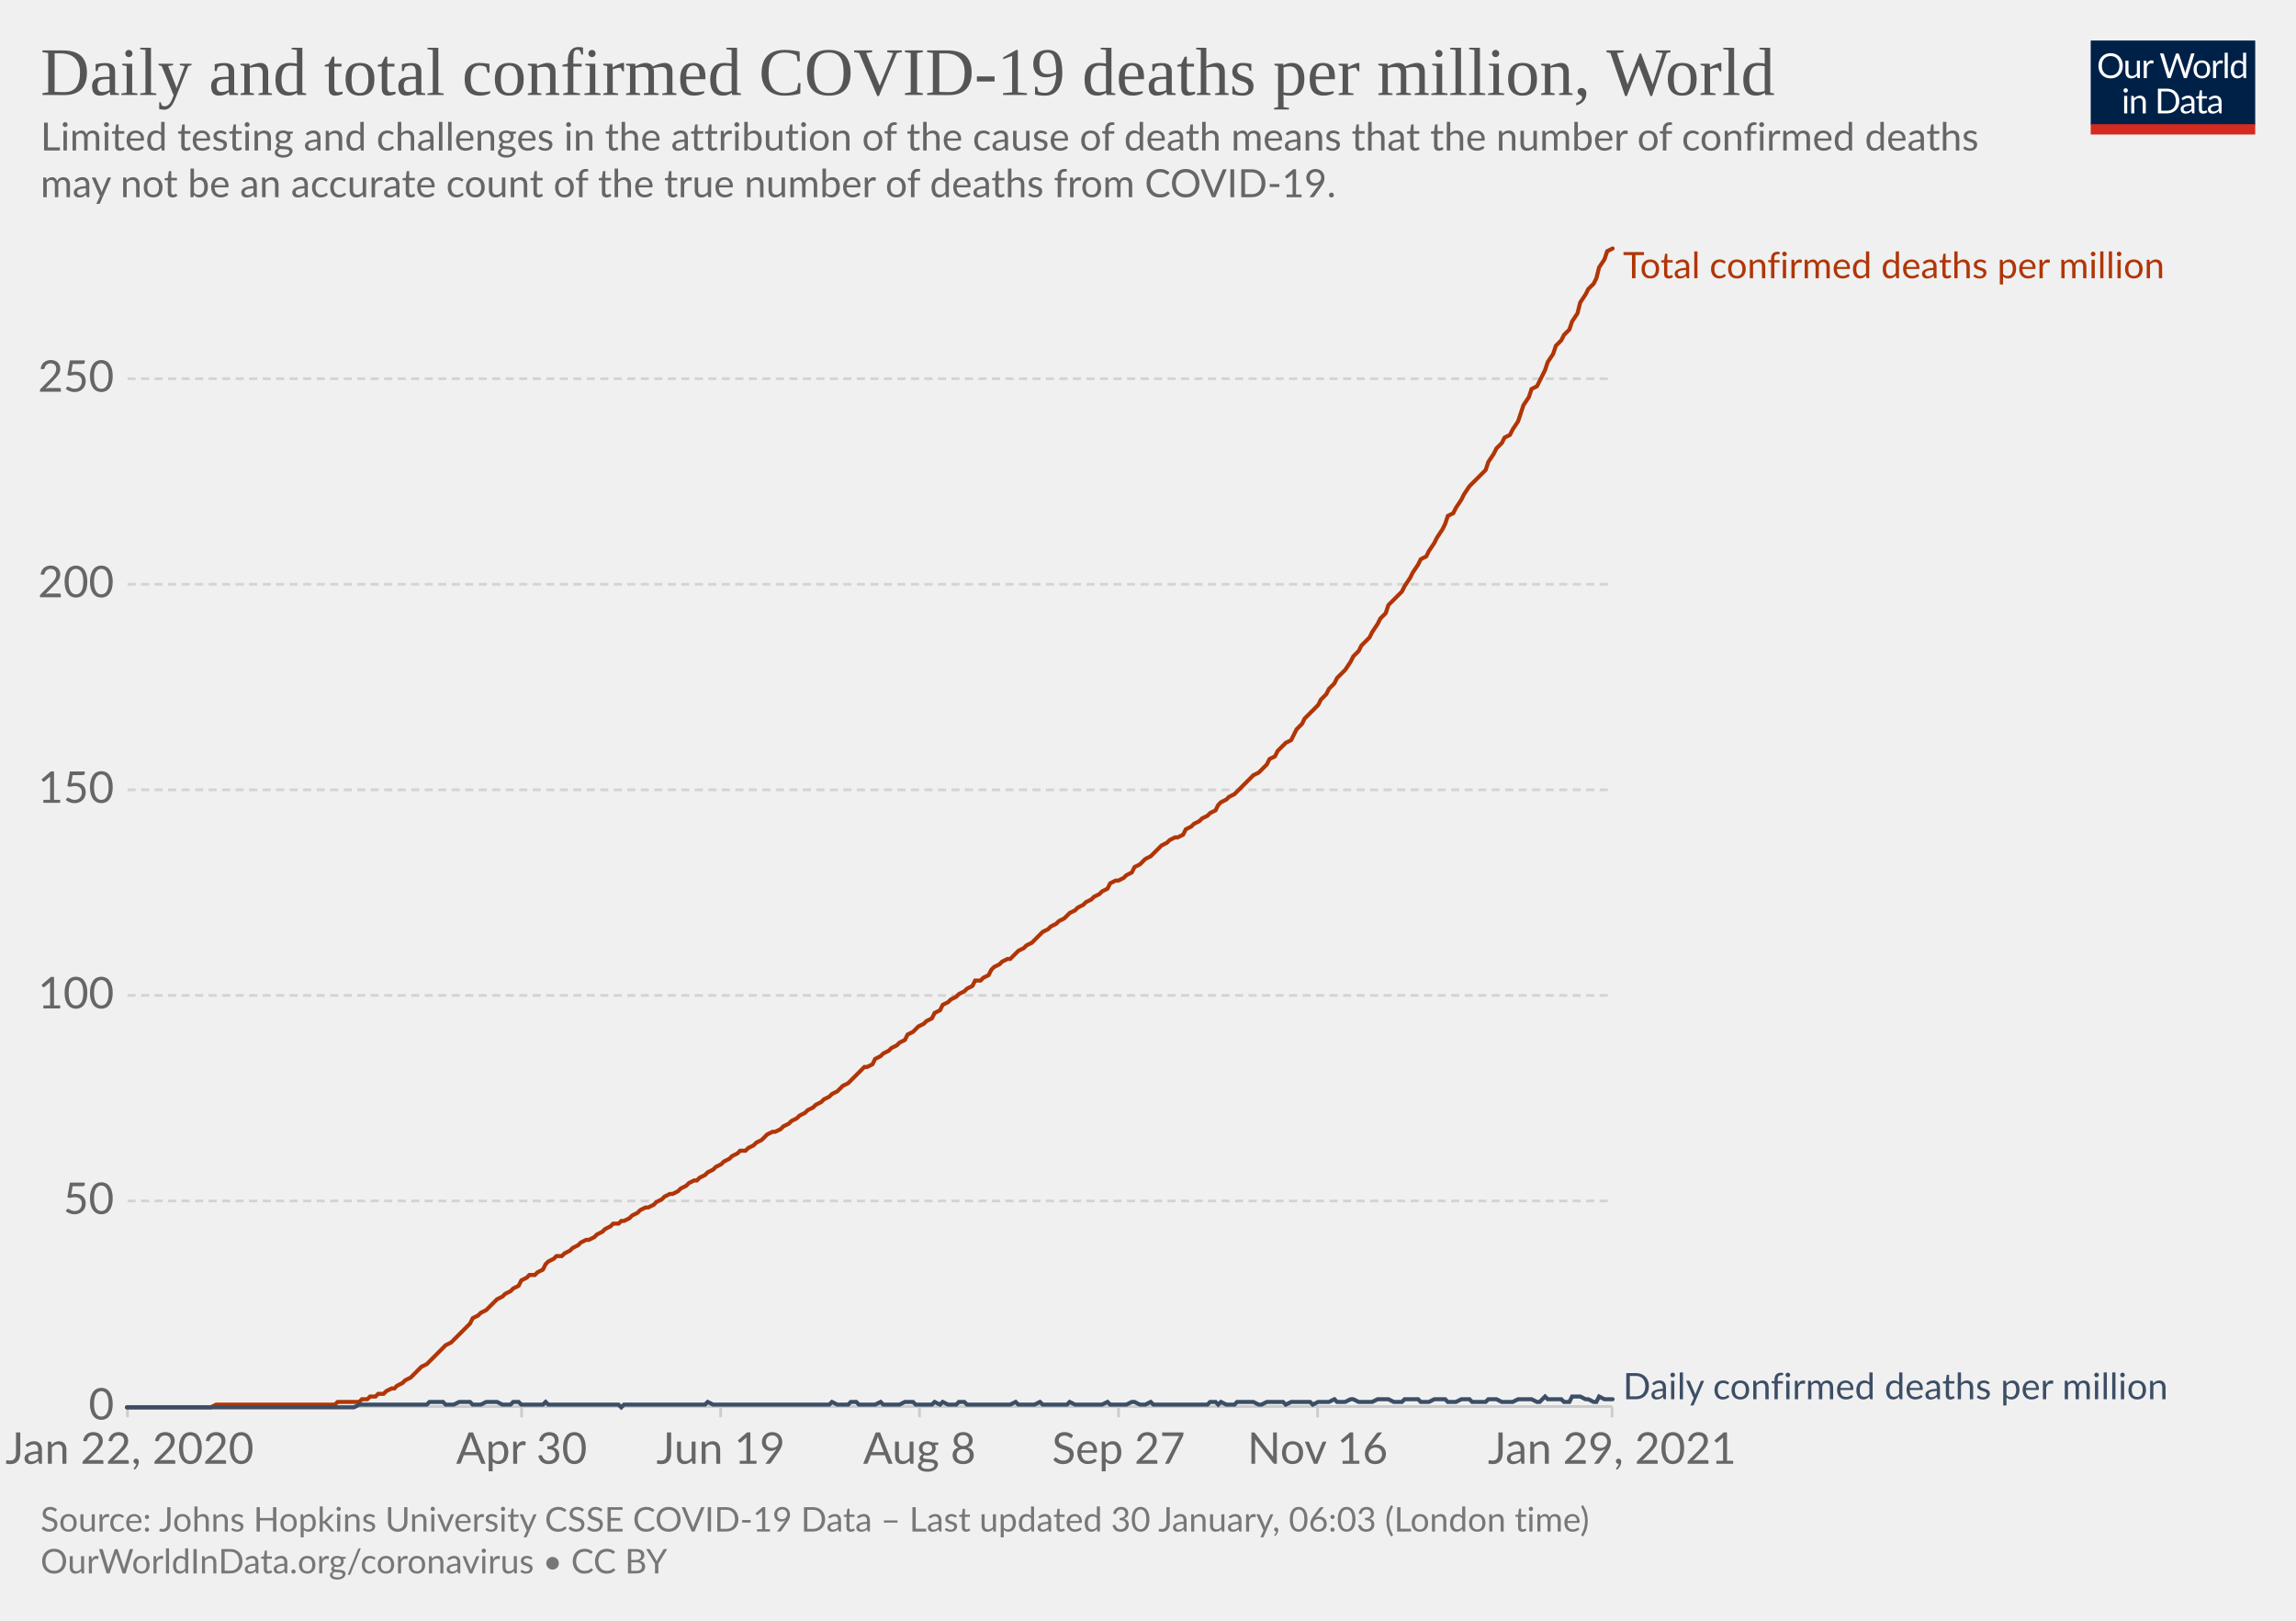
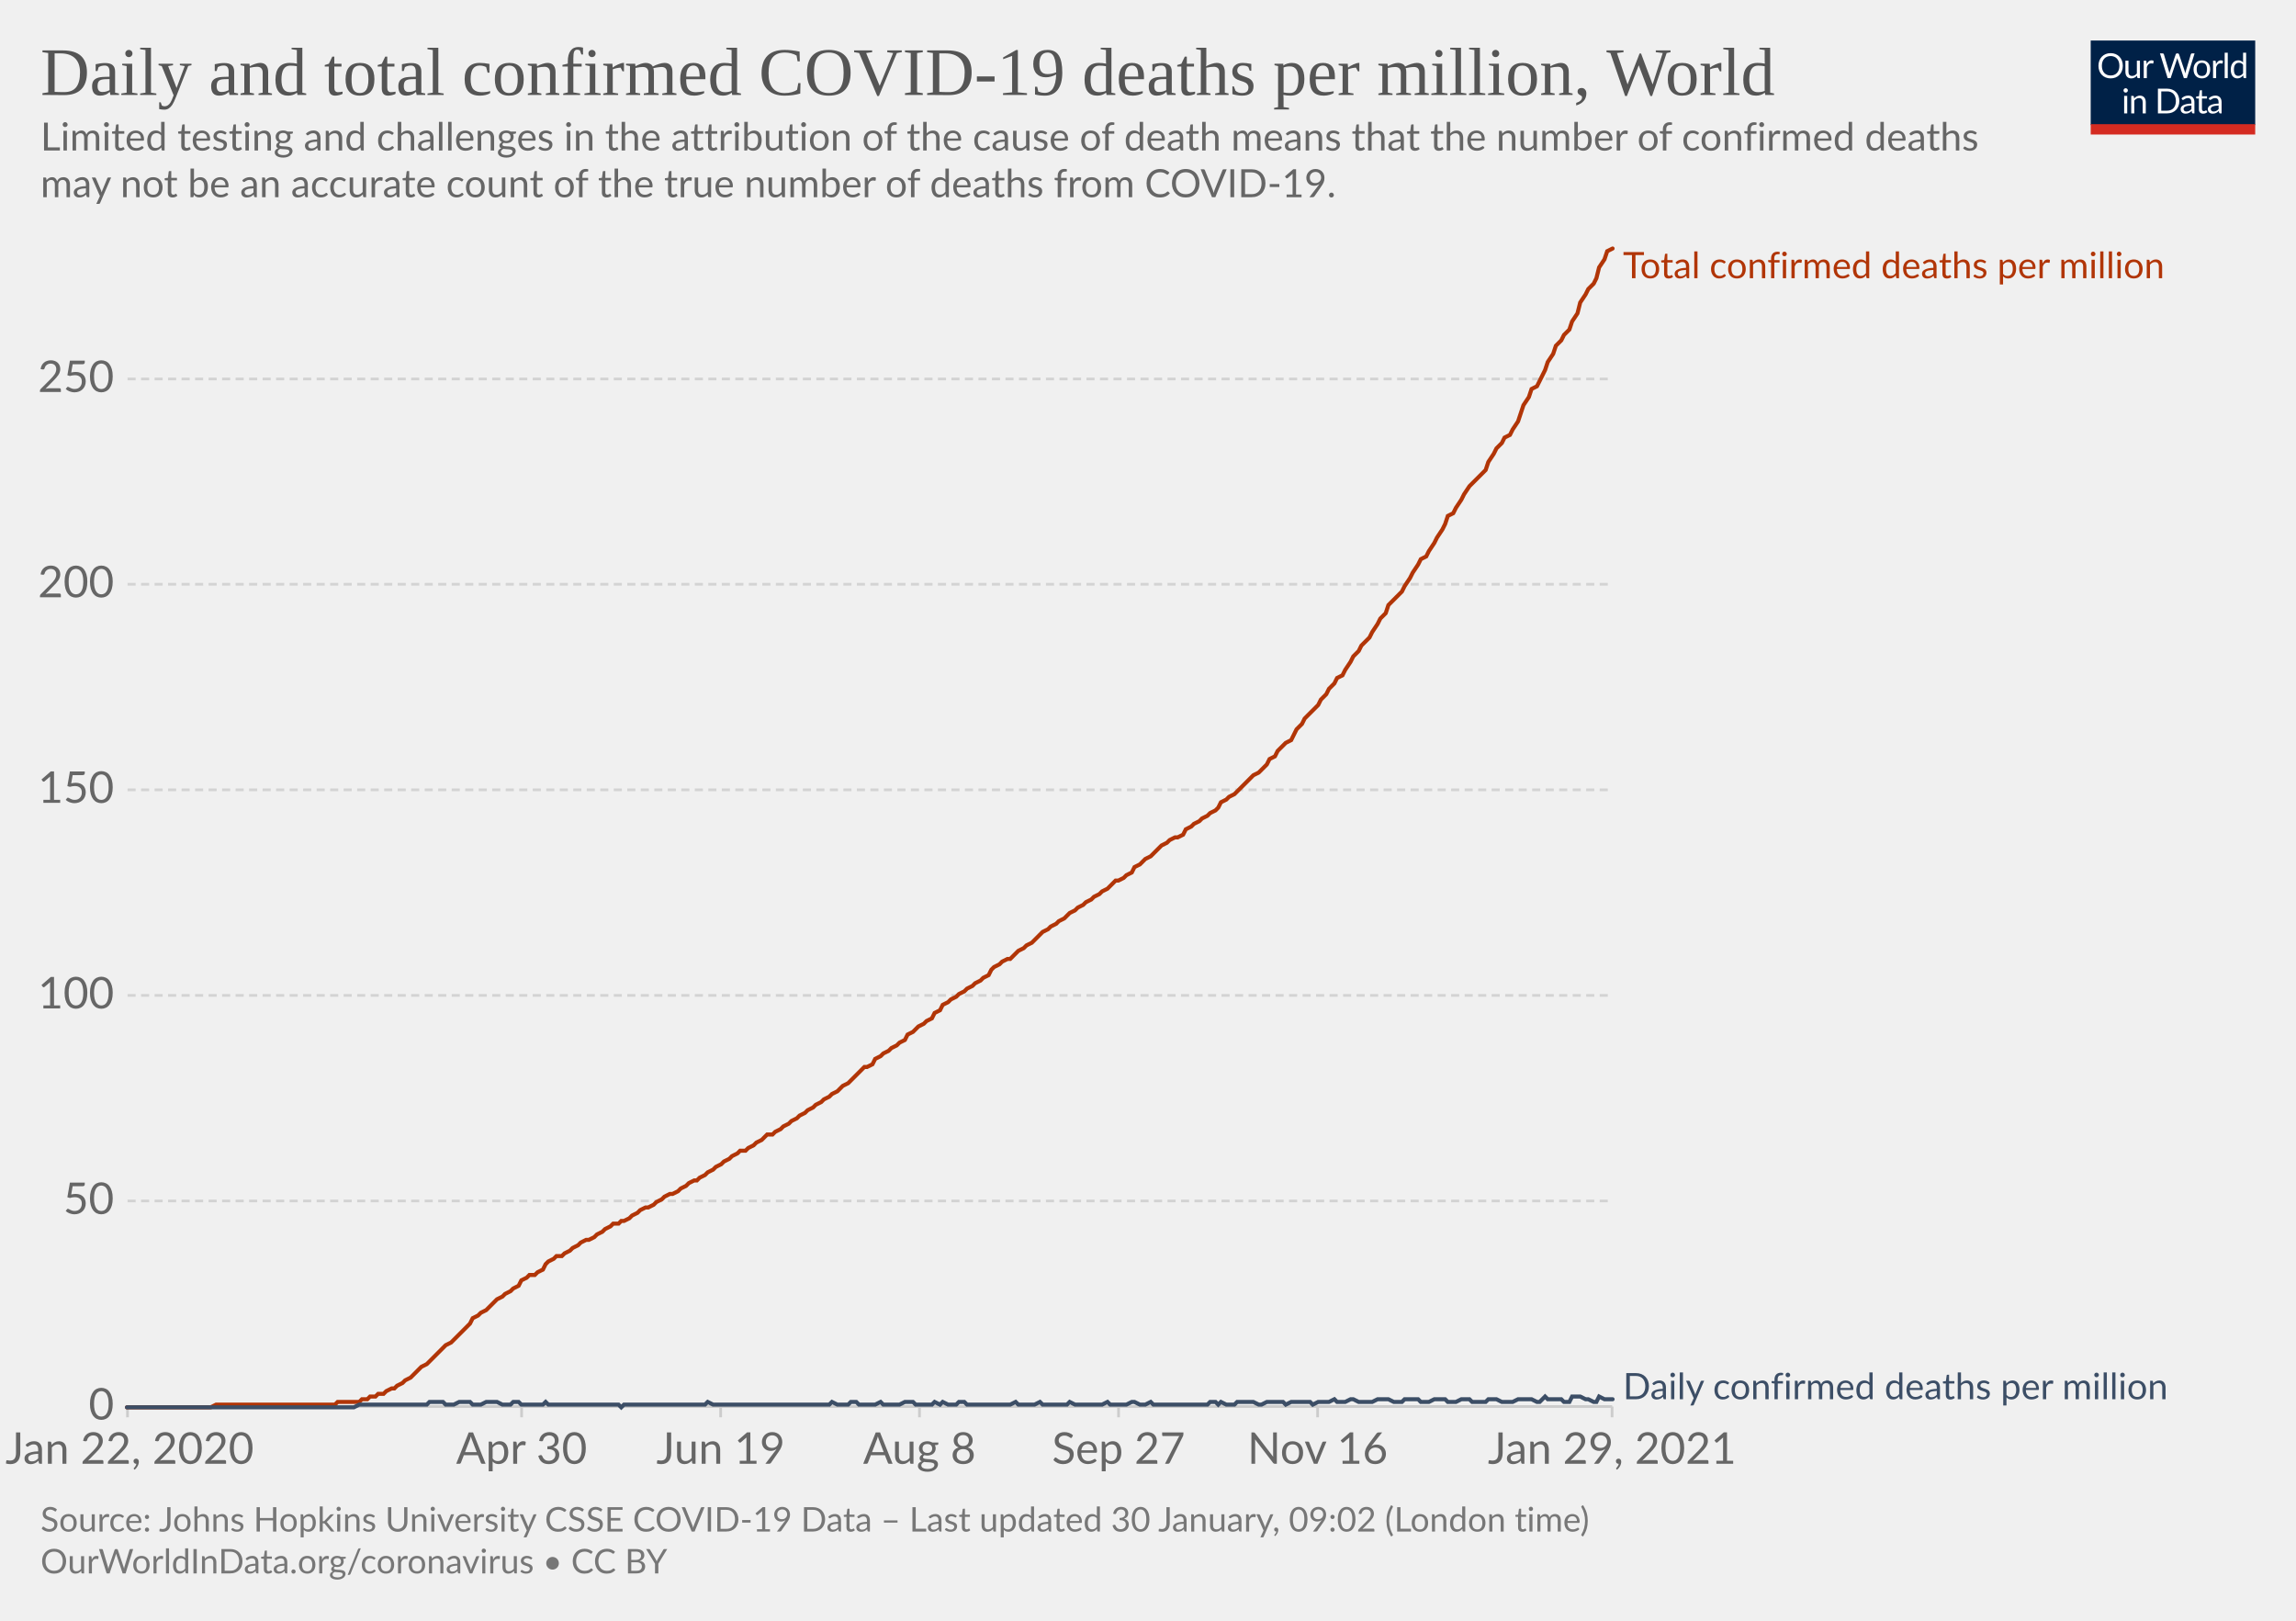
<svg xmlns="http://www.w3.org/2000/svg" version="1.1" style="background-color:#fff;-webkit-font-smoothing:antialiased" width="850" height="600" viewBox="0 0 850 600" font-family="Lato,'Helvetica Neue',Helvetica,Arial,sans-serif" font-size="18" text-rendering="optimizeLegibility">
  <g class="HeaderView">
    <g transform="matrix(.29 0 0 .29 774 15)">
      <svg width="210" height="120" viewBox="0 0 210 120" fill="none">
        <g clip-path="url(#clip0)">
          <path d="M0 0h210v107.89H0V0z" fill="#002147" />
          <path d="M40.98 32.25c0 2.36-.38 4.53-1.12 6.51a14.26 14.26 0 01-8.1 8.4c-1.9.78-4.02 1.17-6.34 1.17a16.6 16.6 0 01-6.33-1.17 14.31 14.31 0 01-8.08-8.4 18.29 18.29 0 01-1.12-6.51c0-2.36.38-4.53 1.12-6.5.75-1.97 1.8-3.67 3.17-5.1a14.32 14.32 0 014.9-3.34c1.92-.8 4.03-1.19 6.34-1.19 2.32 0 4.43.4 6.34 1.19 1.92.8 3.56 1.9 4.93 3.34a14.87 14.87 0 013.17 5.1 18.1 18.1 0 011.12 6.5zm-4.38 0c0-1.94-.26-3.68-.8-5.22a10.91 10.91 0 00-2.24-3.89 9.68 9.68 0 00-3.52-2.46 11.95 11.95 0 00-4.62-.86c-1.68 0-3.21.28-4.6.86a9.88 9.88 0 00-3.54 2.46 10.91 10.91 0 00-2.24 3.9c-.53 1.53-.8 3.27-.8 5.2 0 1.94.27 3.68.8 5.22a11.17 11.17 0 002.24 3.9 10.01 10.01 0 003.55 2.44c1.38.56 2.9.83 4.6.83s3.24-.27 4.61-.83a9.8 9.8 0 003.52-2.44 11.17 11.17 0 002.25-3.9c.53-1.54.8-3.28.8-5.21zm26.22-6.54V48H60.5c-.56 0-.9-.27-1.05-.81l-.31-2.4a12.45 12.45 0 01-3.26 2.6c-1.2.64-2.58.96-4.13.96-1.22 0-2.3-.2-3.24-.6a6.52 6.52 0 01-2.33-1.7 7.37 7.37 0 01-1.43-2.67c-.3-1.04-.46-2.2-.46-3.45V25.7h3.91v14.22c0 1.68.38 2.99 1.15 3.91.77.93 1.96 1.39 3.54 1.39 1.16 0 2.24-.27 3.23-.82a10.42 10.42 0 002.8-2.28V25.7h3.91zm8.61 4.47a9.94 9.94 0 012.6-3.56 5.64 5.64 0 013.76-1.3c.47 0 .92.05 1.34.15.44.1.83.27 1.17.49l-.3 2.92c-.09.37-.3.55-.66.55-.2 0-.5-.04-.9-.13a6.21 6.21 0 00-3.24.18 4.23 4.23 0 00-1.47.92c-.42.4-.81.9-1.17 1.5-.33.58-.64 1.26-.92 2.02V48H67.7V25.71h2.25c.42 0 .72.08.88.25.16.16.27.44.33.83l.26 3.39zm61.16-13.7L122.75 48h-3.82l-7.99-24.05a21.95 21.95 0 01-.42-1.58 38.36 38.36 0 01-.44 1.58L102.05 48h-3.83L88.4 16.47h3.54c.38 0 .7.1.95.29.26.2.43.43.5.73l6.52 21.9.28 1.28.29 1.46.3-1.46.38-1.27 7.41-21.91c.1-.25.26-.48.51-.69.27-.22.58-.33.95-.33h1.23c.38 0 .69.1.92.29a1.77 1.77 0 01.53.73l7.4 21.9a28.4 28.4 0 01.68 2.62 29.52 29.52 0 01.52-2.61l6.54-21.91a1.31 1.31 0 01.48-.7c.27-.21.58-.32.95-.32h3.32zm9.35 8.88c1.63 0 3.1.27 4.4.82a9.43 9.43 0 015.46 5.94c.5 1.4.74 2.98.74 4.73 0 1.76-.25 3.34-.74 4.75a9.43 9.43 0 01-5.46 5.92c-1.3.52-2.77.79-4.4.79-1.64 0-3.12-.27-4.44-.8a9.42 9.42 0 01-3.35-2.3c-.92-1-1.63-2.2-2.13-3.61-.49-1.41-.73-3-.73-4.75s.24-3.33.73-4.73c.5-1.43 1.2-2.64 2.13-3.63a9.4 9.4 0 013.35-2.31c1.32-.55 2.8-.82 4.44-.82zm0 19.89c2.2 0 3.84-.73 4.93-2.2 1.08-1.48 1.63-3.54 1.63-6.18 0-2.66-.55-4.72-1.63-6.2-1.09-1.49-2.73-2.23-4.93-2.23-1.12 0-2.09.2-2.93.57a5.71 5.71 0 00-2.06 1.65 7.5 7.5 0 00-1.24 2.67c-.26 1.04-.4 2.22-.4 3.54 0 2.64.55 4.7 1.64 6.18 1.1 1.47 2.76 2.2 4.99 2.2zm17.97-15.07a9.94 9.94 0 012.6-3.56 5.64 5.64 0 013.76-1.3c.47 0 .91.05 1.34.15.44.1.83.27 1.16.49l-.28 2.92c-.09.37-.31.55-.66.55-.2 0-.5-.04-.9-.13a6.2 6.2 0 00-3.24.18 4.23 4.23 0 00-1.47.92c-.43.4-.82.9-1.17 1.5a13.1 13.1 0 00-.92 2.02V48h-3.94V25.71h2.24c.43 0 .72.08.88.25.17.16.28.44.33.83l.27 3.39zm15.04-14.59V48h-3.92V15.6h3.92zm19.55 15.43a6.22 6.22 0 00-2.38-2.05 6.7 6.7 0 00-2.86-.6c-2.07 0-3.66.75-4.77 2.23-1.12 1.48-1.68 3.6-1.68 6.33 0 1.46.13 2.7.38 3.74a7.29 7.29 0 001.1 2.56 4.35 4.35 0 001.78 1.45c.7.3 1.5.46 2.4.46 1.29 0 2.41-.3 3.36-.88a9.6 9.6 0 002.67-2.49V31.02zm3.91-15.43V48h-2.33c-.56 0-.9-.27-1.06-.81l-.35-2.71a12.13 12.13 0 01-3.25 2.77 8.28 8.28 0 01-4.23 1.06 7.31 7.31 0 01-6.14-2.9c-.73-.96-1.3-2.15-1.69-3.57a18.35 18.35 0 01.07-9.48 11.29 11.29 0 011.89-3.7 8.7 8.7 0 017.06-3.34 7.96 7.96 0 016.12 2.62V15.59h3.91zM46.61 70.71V93H42.7V70.71h3.91zm.84-7c0 .39-.08.75-.24 1.09a2.81 2.81 0 01-1.52 1.47 2.67 2.67 0 01-2.16 0 2.9 2.9 0 01-1.45-1.47 2.67 2.67 0 010-2.16c.15-.35.35-.65.6-.9.25-.27.53-.47.85-.62a2.67 2.67 0 012.16 0c.35.15.65.35.9.62.27.25.47.55.62.9.16.34.24.7.24 1.08zm7.97 10.24c.49-.54 1-1.04 1.54-1.48a9.85 9.85 0 013.66-1.84 8.96 8.96 0 015.43.35c.94.4 1.72.97 2.33 1.71a7.36 7.36 0 011.43 2.67c.32 1.04.49 2.19.49 3.45V93h-3.94V78.81c0-1.69-.4-3-1.17-3.92-.76-.93-1.93-1.4-3.5-1.4a6.6 6.6 0 00-3.25.83c-1 .56-1.92 1.31-2.77 2.27V93h-3.94V70.71h2.35c.56 0 .9.28 1.04.82l.3 2.42zm57.7 3.3c0 2.36-.37 4.5-1.11 6.44a14.3 14.3 0 01-3.17 4.98 14.1 14.1 0 01-4.93 3.2c-1.9.76-4.02 1.13-6.33 1.13H85.8V61.47h11.77c2.31 0 4.42.39 6.33 1.15a13.8 13.8 0 018.1 8.18 17.75 17.75 0 011.12 6.45zm-4.37 0c0-1.94-.26-3.67-.8-5.2a10.94 10.94 0 00-2.23-3.87 9.57 9.57 0 00-3.53-2.42 12.23 12.23 0 00-4.61-.83h-7.5v24.62h7.5c1.7 0 3.24-.28 4.61-.84a9.7 9.7 0 003.53-2.4 10.94 10.94 0 002.24-3.87c.53-1.53.8-3.26.8-5.2zm19.8 5.72c-1.8.06-3.34.2-4.62.44-1.26.22-2.3.51-3.1.88-.8.36-1.37.8-1.74 1.3-.35.5-.53 1.05-.53 1.67 0 .58.1 1.1.3 1.52a3 3 0 00.76 1.05c.34.27.73.46 1.17.6a6.13 6.13 0 001.45.17 7.28 7.28 0 003.5-.81 11.95 11.95 0 002.82-2.2v-4.62zm-12.65-9.11a12.73 12.73 0 013.98-2.66c1.43-.59 3-.88 4.73-.88 1.25 0 2.36.2 3.33.61a6.81 6.81 0 013.94 4.38c.33 1.04.5 2.19.5 3.43V93h-1.74a1.8 1.8 0 01-.88-.18c-.2-.13-.36-.38-.48-.74l-.44-2.12-1.72 1.46a9.48 9.48 0 01-3.74 1.7c-.69.15-1.46.23-2.3.23-.87 0-1.69-.12-2.45-.35a5.34 5.34 0 01-3.34-2.93 6.64 6.64 0 01-.49-2.64c0-.88.25-1.72.73-2.53a6.33 6.33 0 012.35-2.17c1.09-.63 2.5-1.15 4.25-1.54 1.75-.41 3.89-.65 6.42-.7v-1.75c0-1.73-.37-3.03-1.12-3.91-.75-.9-1.84-1.34-3.28-1.34-.97 0-1.78.12-2.44.37-.64.23-1.2.5-1.7.81l-1.23.82c-.33.23-.67.35-1 .35-.27 0-.5-.07-.69-.2a2.1 2.1 0 01-.48-.53l-.7-1.25zm27.67 19.5c-1.76 0-3.12-.5-4.07-1.48-.94-.98-1.41-2.4-1.41-4.25V74h-2.68a.9.9 0 01-.6-.2c-.16-.14-.24-.36-.24-.66v-1.56l3.65-.46.9-6.89a.9.9 0 01.29-.52.88.88 0 01.62-.22H142v7.67h6.44V74H142v13.38c0 .94.22 1.63.68 2.09.45.45 1.04.68 1.76.68a3.21 3.21 0 001.85-.53l.55-.35c.16-.12.3-.18.41-.18.2 0 .4.13.55.38l1.15 1.87a7.45 7.45 0 01-2.44 1.5 8.53 8.53 0 01-2.95.52zm19.68-10.4c-1.8.07-3.34.21-4.62.45-1.26.22-2.3.51-3.1.88-.8.36-1.37.8-1.74 1.3-.35.5-.53 1.05-.53 1.67 0 .58.1 1.1.3 1.52a2.9 2.9 0 00.76 1.05c.34.27.73.46 1.17.6a6.13 6.13 0 001.45.17 7.3 7.3 0 003.5-.81 12.04 12.04 0 002.82-2.2v-4.62zm-12.65-9.1a12.72 12.72 0 013.99-2.66c1.42-.59 3-.88 4.72-.88 1.25 0 2.36.2 3.33.61a6.81 6.81 0 013.94 4.38c.33 1.04.5 2.19.5 3.43V93h-1.74a1.8 1.8 0 01-.88-.18c-.2-.13-.36-.38-.48-.74l-.44-2.12-1.72 1.46a9.48 9.48 0 01-3.74 1.7c-.69.15-1.46.23-2.3.23-.87 0-1.69-.12-2.45-.35a5.33 5.33 0 01-3.34-2.93 6.62 6.62 0 01-.49-2.64c0-.88.25-1.72.73-2.53a6.33 6.33 0 012.35-2.17c1.09-.63 2.5-1.15 4.25-1.54a31.2 31.2 0 016.42-.7v-1.75c0-1.73-.37-3.03-1.12-3.91-.75-.9-1.84-1.34-3.28-1.34-.97 0-1.78.12-2.44.37-.64.23-1.2.5-1.7.81l-1.22.82c-.34.23-.68.35-1.02.35-.26 0-.49-.07-.68-.2a1.88 1.88 0 01-.48-.53l-.7-1.25zM40.98 32.25c0 2.36-.38 4.53-1.12 6.51a14.26 14.26 0 01-8.1 8.4c-1.9.78-4.02 1.17-6.34 1.17a16.6 16.6 0 01-6.33-1.17 14.31 14.31 0 01-8.08-8.4 18.29 18.29 0 01-1.12-6.51c0-2.36.38-4.53 1.12-6.5.75-1.97 1.8-3.67 3.17-5.1a14.32 14.32 0 014.9-3.34c1.92-.8 4.03-1.19 6.34-1.19 2.32 0 4.43.4 6.34 1.19 1.92.8 3.56 1.9 4.93 3.34a14.87 14.87 0 013.17 5.1 18.1 18.1 0 011.12 6.5zm-4.38 0c0-1.94-.26-3.68-.8-5.22a10.91 10.91 0 00-2.24-3.89 9.68 9.68 0 00-3.52-2.46 11.95 11.95 0 00-4.62-.86c-1.68 0-3.21.28-4.6.86a9.88 9.88 0 00-3.54 2.46 10.91 10.91 0 00-2.24 3.9c-.53 1.53-.8 3.27-.8 5.2 0 1.94.27 3.68.8 5.22a11.17 11.17 0 002.24 3.9 10.01 10.01 0 003.55 2.44c1.38.56 2.9.83 4.6.83s3.24-.27 4.61-.83a9.8 9.8 0 003.52-2.44 11.17 11.17 0 002.25-3.9c.53-1.54.8-3.28.8-5.21zm26.22-6.54V48H60.5c-.56 0-.9-.27-1.05-.81l-.31-2.4a12.45 12.45 0 01-3.26 2.6c-1.2.64-2.58.96-4.13.96-1.22 0-2.3-.2-3.24-.6a6.52 6.52 0 01-2.33-1.7 7.37 7.37 0 01-1.43-2.67c-.3-1.04-.46-2.2-.46-3.45V25.7h3.91v14.22c0 1.68.38 2.99 1.15 3.91.77.93 1.96 1.39 3.54 1.39 1.16 0 2.24-.27 3.23-.82a10.42 10.42 0 002.8-2.28V25.7h3.91zm8.61 4.47a9.94 9.94 0 012.6-3.56 5.64 5.64 0 013.76-1.3c.47 0 .92.05 1.34.15.44.1.83.27 1.17.49l-.3 2.92c-.09.37-.3.55-.66.55-.2 0-.5-.04-.9-.13a6.21 6.21 0 00-3.24.18 4.23 4.23 0 00-1.47.92c-.42.4-.81.9-1.17 1.5-.33.58-.64 1.26-.92 2.02V48H67.7V25.71h2.25c.42 0 .72.08.88.25.16.16.27.44.33.83l.26 3.39zm61.16-13.7L122.75 48h-3.82l-7.99-24.05a21.95 21.95 0 01-.42-1.58 38.36 38.36 0 01-.44 1.58L102.05 48h-3.83L88.4 16.47h3.54c.38 0 .7.1.95.29.26.2.43.43.5.73l6.52 21.9.28 1.28.29 1.46.3-1.46.38-1.27 7.41-21.91c.1-.25.26-.48.51-.69.27-.22.58-.33.95-.33h1.23c.38 0 .69.1.92.29a1.77 1.77 0 01.53.73l7.4 21.9a28.4 28.4 0 01.68 2.62 29.52 29.52 0 01.52-2.61l6.54-21.91a1.31 1.31 0 01.48-.7c.27-.21.58-.32.95-.32h3.32zm9.35 8.88c1.63 0 3.1.27 4.4.82a9.43 9.43 0 015.46 5.94c.5 1.4.74 2.98.74 4.73 0 1.76-.25 3.34-.74 4.75a9.43 9.43 0 01-5.46 5.92c-1.3.52-2.77.79-4.4.79-1.64 0-3.12-.27-4.44-.8a9.42 9.42 0 01-3.35-2.3c-.92-1-1.63-2.2-2.13-3.61-.49-1.41-.73-3-.73-4.75s.24-3.33.73-4.73c.5-1.43 1.2-2.64 2.13-3.63a9.4 9.4 0 013.35-2.31c1.32-.55 2.8-.82 4.44-.82zm0 19.89c2.2 0 3.84-.73 4.93-2.2 1.08-1.48 1.63-3.54 1.63-6.18 0-2.66-.55-4.72-1.63-6.2-1.09-1.49-2.73-2.23-4.93-2.23-1.12 0-2.09.2-2.93.57a5.71 5.71 0 00-2.06 1.65 7.5 7.5 0 00-1.24 2.67c-.26 1.04-.4 2.22-.4 3.54 0 2.64.55 4.7 1.64 6.18 1.1 1.47 2.76 2.2 4.99 2.2zm17.97-15.07a9.94 9.94 0 012.6-3.56 5.64 5.64 0 013.76-1.3c.47 0 .91.05 1.34.15.44.1.83.27 1.16.49l-.28 2.92c-.09.37-.31.55-.66.55-.2 0-.5-.04-.9-.13a6.2 6.2 0 00-3.24.18 4.23 4.23 0 00-1.47.92c-.43.4-.82.9-1.17 1.5a13.1 13.1 0 00-.92 2.02V48h-3.94V25.71h2.24c.43 0 .72.08.88.25.17.16.28.44.33.83l.27 3.39zm15.04-14.59V48h-3.92V15.6h3.92zm19.55 15.43a6.22 6.22 0 00-2.38-2.05 6.7 6.7 0 00-2.86-.6c-2.07 0-3.66.75-4.77 2.23-1.12 1.48-1.68 3.6-1.68 6.33 0 1.46.13 2.7.38 3.74a7.29 7.29 0 001.1 2.56 4.35 4.35 0 001.78 1.45c.7.3 1.5.46 2.4.46 1.29 0 2.41-.3 3.36-.88a9.6 9.6 0 002.67-2.49V31.02zm3.91-15.43V48h-2.33c-.56 0-.9-.27-1.06-.81l-.35-2.71a12.13 12.13 0 01-3.25 2.77 8.28 8.28 0 01-4.23 1.06 7.31 7.31 0 01-6.14-2.9c-.73-.96-1.3-2.15-1.69-3.57a18.35 18.35 0 01.07-9.48 11.29 11.29 0 011.89-3.7 8.7 8.7 0 017.06-3.34 7.96 7.96 0 016.12 2.62V15.59h3.91zM46.61 70.71V93H42.7V70.71h3.91zm.84-7c0 .39-.08.75-.24 1.09a2.81 2.81 0 01-1.52 1.47 2.67 2.67 0 01-2.16 0 2.9 2.9 0 01-1.45-1.47 2.67 2.67 0 010-2.16c.15-.35.35-.65.6-.9.25-.27.53-.47.85-.62a2.67 2.67 0 012.16 0c.35.15.65.35.9.62.27.25.47.55.62.9.16.34.24.7.24 1.08zm7.97 10.24c.49-.54 1-1.04 1.54-1.48a9.85 9.85 0 013.66-1.84 8.96 8.96 0 015.43.35c.94.4 1.72.97 2.33 1.71a7.36 7.36 0 011.43 2.67c.32 1.04.49 2.19.49 3.45V93h-3.94V78.81c0-1.69-.4-3-1.17-3.92-.76-.93-1.93-1.4-3.5-1.4a6.6 6.6 0 00-3.25.83c-1 .56-1.92 1.31-2.77 2.27V93h-3.94V70.71h2.35c.56 0 .9.28 1.04.82l.3 2.42zm57.7 3.3c0 2.36-.37 4.5-1.11 6.44a14.3 14.3 0 01-3.17 4.98 14.1 14.1 0 01-4.93 3.2c-1.9.76-4.02 1.13-6.33 1.13H85.8V61.47h11.77c2.31 0 4.42.39 6.33 1.15a13.8 13.8 0 018.1 8.18 17.75 17.75 0 011.12 6.45zm-4.37 0c0-1.94-.26-3.67-.8-5.2a10.94 10.94 0 00-2.23-3.87 9.57 9.57 0 00-3.53-2.42 12.23 12.23 0 00-4.61-.83h-7.5v24.62h7.5c1.7 0 3.24-.28 4.61-.84a9.7 9.7 0 003.53-2.4 10.94 10.94 0 002.24-3.87c.53-1.53.8-3.26.8-5.2zm19.8 5.72c-1.8.06-3.34.2-4.62.44-1.26.22-2.3.51-3.1.88-.8.36-1.37.8-1.74 1.3-.35.5-.53 1.05-.53 1.67 0 .58.1 1.1.3 1.52a3 3 0 00.76 1.05c.34.27.73.46 1.17.6a6.13 6.13 0 001.45.17 7.28 7.28 0 003.5-.81 11.95 11.95 0 002.82-2.2v-4.62zm-12.65-9.11a12.73 12.73 0 013.98-2.66c1.43-.59 3-.88 4.73-.88 1.25 0 2.36.2 3.33.61a6.81 6.81 0 013.94 4.38c.33 1.04.5 2.19.5 3.43V93h-1.74a1.8 1.8 0 01-.88-.18c-.2-.13-.36-.38-.48-.74l-.44-2.12-1.72 1.46a9.48 9.48 0 01-3.74 1.7c-.69.15-1.46.23-2.3.23-.87 0-1.69-.12-2.45-.35a5.34 5.34 0 01-3.34-2.93 6.64 6.64 0 01-.49-2.64c0-.88.25-1.72.73-2.53a6.33 6.33 0 012.35-2.17c1.09-.63 2.5-1.15 4.25-1.54 1.75-.41 3.89-.65 6.42-.7v-1.75c0-1.73-.37-3.03-1.12-3.91-.75-.9-1.84-1.34-3.28-1.34-.97 0-1.78.12-2.44.37-.64.23-1.2.5-1.7.81l-1.23.82c-.33.23-.67.35-1 .35-.27 0-.5-.07-.69-.2a2.1 2.1 0 01-.48-.53l-.7-1.25zm27.67 19.5c-1.76 0-3.12-.5-4.07-1.48-.94-.98-1.41-2.4-1.41-4.25V74h-2.68a.9.9 0 01-.6-.2c-.16-.14-.24-.36-.24-.66v-1.56l3.65-.46.9-6.89a.9.9 0 01.29-.52.88.88 0 01.62-.22H142v7.67h6.44V74H142v13.38c0 .94.22 1.63.68 2.09.45.45 1.04.68 1.76.68a3.21 3.21 0 001.85-.53l.55-.35c.16-.12.3-.18.41-.18.2 0 .4.13.55.38l1.15 1.87a7.45 7.45 0 01-2.44 1.5 8.53 8.53 0 01-2.95.52zm19.68-10.4c-1.8.07-3.34.21-4.62.45-1.26.22-2.3.51-3.1.88-.8.36-1.37.8-1.74 1.3-.35.5-.53 1.05-.53 1.67 0 .58.1 1.1.3 1.52a2.9 2.9 0 00.76 1.05c.34.27.73.46 1.17.6a6.13 6.13 0 001.45.17 7.3 7.3 0 003.5-.81 12.04 12.04 0 002.82-2.2v-4.62zm-12.65-9.1a12.72 12.72 0 013.99-2.66c1.42-.59 3-.88 4.72-.88 1.25 0 2.36.2 3.33.61a6.81 6.81 0 013.94 4.38c.33 1.04.5 2.19.5 3.43V93h-1.74a1.8 1.8 0 01-.88-.18c-.2-.13-.36-.38-.48-.74l-.44-2.12-1.72 1.46a9.48 9.48 0 01-3.74 1.7c-.69.15-1.46.23-2.3.23-.87 0-1.69-.12-2.45-.35a5.33 5.33 0 01-3.34-2.93 6.62 6.62 0 01-.49-2.64c0-.88.25-1.72.73-2.53a6.33 6.33 0 012.35-2.17c1.09-.63 2.5-1.15 4.25-1.54a31.2 31.2 0 016.42-.7v-1.75c0-1.73-.37-3.03-1.12-3.91-.75-.9-1.84-1.34-3.28-1.34-.97 0-1.78.12-2.44.37-.64.23-1.2.5-1.7.81l-1.22.82c-.34.23-.68.35-1.02.35-.26 0-.49-.07-.68-.2a1.88 1.88 0 01-.48-.53l-.7-1.25zM40.98 32.25c0 2.36-.38 4.53-1.12 6.51a14.26 14.26 0 01-8.1 8.4c-1.9.78-4.02 1.17-6.34 1.17a16.6 16.6 0 01-6.33-1.17 14.31 14.31 0 01-8.08-8.4 18.29 18.29 0 01-1.12-6.51c0-2.36.38-4.53 1.12-6.5.75-1.97 1.8-3.67 3.17-5.1a14.32 14.32 0 014.9-3.34c1.92-.8 4.03-1.19 6.34-1.19 2.32 0 4.43.4 6.34 1.19 1.92.8 3.56 1.9 4.93 3.34a14.87 14.87 0 013.17 5.1 18.1 18.1 0 011.12 6.5zm-4.38 0c0-1.94-.26-3.68-.8-5.22a10.91 10.91 0 00-2.24-3.89 9.68 9.68 0 00-3.52-2.46 11.95 11.95 0 00-4.62-.86c-1.68 0-3.21.28-4.6.86a9.88 9.88 0 00-3.54 2.46 10.91 10.91 0 00-2.24 3.9c-.53 1.53-.8 3.27-.8 5.2 0 1.94.27 3.68.8 5.22a11.17 11.17 0 002.24 3.9 10.01 10.01 0 003.55 2.44c1.38.56 2.9.83 4.6.83s3.24-.27 4.61-.83a9.8 9.8 0 003.52-2.44 11.17 11.17 0 002.25-3.9c.53-1.54.8-3.28.8-5.21zm26.22-6.54V48H60.5c-.56 0-.9-.27-1.05-.81l-.31-2.4a12.45 12.45 0 01-3.26 2.6c-1.2.64-2.58.96-4.13.96-1.22 0-2.3-.2-3.24-.6a6.52 6.52 0 01-2.33-1.7 7.37 7.37 0 01-1.43-2.67c-.3-1.04-.46-2.2-.46-3.45V25.7h3.91v14.22c0 1.68.38 2.99 1.15 3.91.77.93 1.96 1.39 3.54 1.39 1.16 0 2.24-.27 3.23-.82a10.42 10.42 0 002.8-2.28V25.7h3.91zm8.61 4.47a9.94 9.94 0 012.6-3.56 5.64 5.64 0 013.76-1.3c.47 0 .92.05 1.34.15.44.1.83.27 1.17.49l-.3 2.92c-.09.37-.3.55-.66.55-.2 0-.5-.04-.9-.13a6.21 6.21 0 00-3.24.18 4.23 4.23 0 00-1.47.92c-.42.4-.81.9-1.17 1.5-.33.58-.64 1.26-.92 2.02V48H67.7V25.71h2.25c.42 0 .72.08.88.25.16.16.27.44.33.83l.26 3.39zm61.16-13.7L122.75 48h-3.82l-7.99-24.05a21.95 21.95 0 01-.42-1.58 38.36 38.36 0 01-.44 1.58L102.05 48h-3.83L88.4 16.47h3.54c.38 0 .7.1.95.29.26.2.43.43.5.73l6.52 21.9.28 1.28.29 1.46.3-1.46.38-1.27 7.41-21.91c.1-.25.26-.48.51-.69.27-.22.58-.33.95-.33h1.23c.38 0 .69.1.92.29a1.77 1.77 0 01.53.73l7.4 21.9a28.4 28.4 0 01.68 2.62 29.52 29.52 0 01.52-2.61l6.54-21.91a1.31 1.31 0 01.48-.7c.27-.21.58-.32.95-.32h3.32zm9.35 8.88c1.63 0 3.1.27 4.4.82a9.43 9.43 0 015.46 5.94c.5 1.4.74 2.98.74 4.73 0 1.76-.25 3.34-.74 4.75a9.43 9.43 0 01-5.46 5.92c-1.3.52-2.77.79-4.4.79-1.64 0-3.12-.27-4.44-.8a9.42 9.42 0 01-3.35-2.3c-.92-1-1.63-2.2-2.13-3.61-.49-1.41-.73-3-.73-4.75s.24-3.33.73-4.73c.5-1.43 1.2-2.64 2.13-3.63a9.4 9.4 0 013.35-2.31c1.32-.55 2.8-.82 4.44-.82zm0 19.89c2.2 0 3.84-.73 4.93-2.2 1.08-1.48 1.63-3.54 1.63-6.18 0-2.66-.55-4.72-1.63-6.2-1.09-1.49-2.73-2.23-4.93-2.23-1.12 0-2.09.2-2.93.57a5.71 5.71 0 00-2.06 1.65 7.5 7.5 0 00-1.24 2.67c-.26 1.04-.4 2.22-.4 3.54 0 2.64.55 4.7 1.64 6.18 1.1 1.47 2.76 2.2 4.99 2.2zm17.97-15.07a9.94 9.94 0 012.6-3.56 5.64 5.64 0 013.76-1.3c.47 0 .91.05 1.34.15.44.1.83.27 1.16.49l-.28 2.92c-.09.37-.31.55-.66.55-.2 0-.5-.04-.9-.13a6.2 6.2 0 00-3.24.18 4.23 4.23 0 00-1.47.92c-.43.4-.82.9-1.17 1.5a13.1 13.1 0 00-.92 2.02V48h-3.94V25.71h2.24c.43 0 .72.08.88.25.17.16.28.44.33.83l.27 3.39zm15.04-14.59V48h-3.92V15.6h3.92zm19.55 15.43a6.22 6.22 0 00-2.38-2.05 6.7 6.7 0 00-2.86-.6c-2.07 0-3.66.75-4.77 2.23-1.12 1.48-1.68 3.6-1.68 6.33 0 1.46.13 2.7.38 3.74a7.29 7.29 0 001.1 2.56 4.35 4.35 0 001.78 1.45c.7.3 1.5.46 2.4.46 1.29 0 2.41-.3 3.36-.88a9.6 9.6 0 002.67-2.49V31.02zm3.91-15.43V48h-2.33c-.56 0-.9-.27-1.06-.81l-.35-2.71a12.13 12.13 0 01-3.25 2.77 8.28 8.28 0 01-4.23 1.06 7.31 7.31 0 01-6.14-2.9c-.73-.96-1.3-2.15-1.69-3.57a18.35 18.35 0 01.07-9.48 11.29 11.29 0 011.89-3.7 8.7 8.7 0 017.06-3.34 7.96 7.96 0 016.12 2.62V15.59h3.91zM46.61 70.71V93H42.7V70.71h3.91zm.84-7c0 .39-.08.75-.24 1.09a2.81 2.81 0 01-1.52 1.47 2.67 2.67 0 01-2.16 0 2.9 2.9 0 01-1.45-1.47 2.67 2.67 0 010-2.16c.15-.35.35-.65.6-.9.25-.27.53-.47.85-.62a2.67 2.67 0 012.16 0c.35.15.65.35.9.62.27.25.47.55.62.9.16.34.24.7.24 1.08zm7.97 10.24c.49-.54 1-1.04 1.54-1.48a9.85 9.85 0 013.66-1.84 8.96 8.96 0 015.43.35c.94.4 1.72.97 2.33 1.71a7.36 7.36 0 011.43 2.67c.32 1.04.49 2.19.49 3.45V93h-3.94V78.81c0-1.69-.4-3-1.17-3.92-.76-.93-1.93-1.4-3.5-1.4a6.6 6.6 0 00-3.25.83c-1 .56-1.92 1.31-2.77 2.27V93h-3.94V70.71h2.35c.56 0 .9.28 1.04.82l.3 2.42zm57.7 3.3c0 2.36-.37 4.5-1.11 6.44a14.3 14.3 0 01-3.17 4.98 14.1 14.1 0 01-4.93 3.2c-1.9.76-4.02 1.13-6.33 1.13H85.8V61.47h11.77c2.31 0 4.42.39 6.33 1.15a13.8 13.8 0 018.1 8.18 17.75 17.75 0 011.12 6.45zm-4.37 0c0-1.94-.26-3.67-.8-5.2a10.94 10.94 0 00-2.23-3.87 9.57 9.57 0 00-3.53-2.42 12.23 12.23 0 00-4.61-.83h-7.5v24.62h7.5c1.7 0 3.24-.28 4.61-.84a9.7 9.7 0 003.53-2.4 10.94 10.94 0 002.24-3.87c.53-1.53.8-3.26.8-5.2zm19.8 5.72c-1.8.06-3.34.2-4.62.44-1.26.22-2.3.51-3.1.88-.8.36-1.37.8-1.74 1.3-.35.5-.53 1.05-.53 1.67 0 .58.1 1.1.3 1.52a3 3 0 00.76 1.05c.34.27.73.46 1.17.6a6.13 6.13 0 001.45.17 7.28 7.28 0 003.5-.81 11.95 11.95 0 002.82-2.2v-4.62zm-12.65-9.11a12.73 12.73 0 013.98-2.66c1.43-.59 3-.88 4.73-.88 1.25 0 2.36.2 3.33.61a6.81 6.81 0 013.94 4.38c.33 1.04.5 2.19.5 3.43V93h-1.74a1.8 1.8 0 01-.88-.18c-.2-.13-.36-.38-.48-.74l-.44-2.12-1.72 1.46a9.48 9.48 0 01-3.74 1.7c-.69.15-1.46.23-2.3.23-.87 0-1.69-.12-2.45-.35a5.34 5.34 0 01-3.34-2.93 6.64 6.64 0 01-.49-2.64c0-.88.25-1.72.73-2.53a6.33 6.33 0 012.35-2.17c1.09-.63 2.5-1.15 4.25-1.54 1.75-.41 3.89-.65 6.42-.7v-1.75c0-1.73-.37-3.03-1.12-3.91-.75-.9-1.84-1.34-3.28-1.34-.97 0-1.78.12-2.44.37-.64.23-1.2.5-1.7.81l-1.23.82c-.33.23-.67.35-1 .35-.27 0-.5-.07-.69-.2a2.1 2.1 0 01-.48-.53l-.7-1.25zm27.67 19.5c-1.76 0-3.12-.5-4.07-1.48-.94-.98-1.41-2.4-1.41-4.25V74h-2.68a.9.9 0 01-.6-.2c-.16-.14-.24-.36-.24-.66v-1.56l3.65-.46.9-6.89a.9.9 0 01.29-.52.88.88 0 01.62-.22H142v7.67h6.44V74H142v13.38c0 .94.22 1.63.68 2.09.45.45 1.04.68 1.76.68a3.21 3.21 0 001.85-.53l.55-.35c.16-.12.3-.18.41-.18.2 0 .4.13.55.38l1.15 1.87a7.45 7.45 0 01-2.44 1.5 8.53 8.53 0 01-2.95.52zm19.68-10.4c-1.8.07-3.34.21-4.62.45-1.26.22-2.3.51-3.1.88-.8.36-1.37.8-1.74 1.3-.35.5-.53 1.05-.53 1.67 0 .58.1 1.1.3 1.52a2.9 2.9 0 00.76 1.05c.34.27.73.46 1.17.6a6.13 6.13 0 001.45.17 7.3 7.3 0 003.5-.81 12.04 12.04 0 002.82-2.2v-4.62zm-12.65-9.1a12.72 12.72 0 013.99-2.66c1.42-.59 3-.88 4.72-.88 1.25 0 2.36.2 3.33.61a6.81 6.81 0 013.94 4.38c.33 1.04.5 2.19.5 3.43V93h-1.74a1.8 1.8 0 01-.88-.18c-.2-.13-.36-.38-.48-.74l-.44-2.12-1.72 1.46a9.48 9.48 0 01-3.74 1.7c-.69.15-1.46.23-2.3.23-.87 0-1.69-.12-2.45-.35a5.33 5.33 0 01-3.34-2.93 6.62 6.62 0 01-.49-2.64c0-.88.25-1.72.73-2.53a6.33 6.33 0 012.35-2.17c1.09-.63 2.5-1.15 4.25-1.54a31.2 31.2 0 016.42-.7v-1.75c0-1.73-.37-3.03-1.12-3.91-.75-.9-1.84-1.34-3.28-1.34-.97 0-1.78.12-2.44.37-.64.23-1.2.5-1.7.81l-1.22.82c-.34.23-.68.35-1.02.35-.26 0-.49-.07-.68-.2a1.88 1.88 0 01-.48-.53l-.7-1.25z" fill="#fff" />
          <path fill="#D42B21" d="M0 106.79h210V120H0z" />
        </g>
        <defs>
          <clipPath id="clip0">
            <path fill="#fff" d="M0 0h210v120H0z" />
          </clipPath>
        </defs>
      </svg>
    </g>
    <a href="https://ourworldindata.org/grapher/total-daily-covid-deaths-per-million?time=2020-01-22..latest" target="_blank" rel="noopener" font-family="&quot;Playfair Display&quot;,Georgia,&quot;Times New Roman&quot;,serif">
      <text font-size="25.2" x="15" y="35.2" fill="#555">
        <tspan x="15" y="35.16">Daily and total confirmed COVID-19 deaths per million, World</tspan>
      </text>
    </a>
    <text font-size="14.4" x="15" y="55.7" fill="#666">
      <tspan x="15" y="55.72">Limited testing and challenges in the attribution of the cause of death means that the number of confirmed deaths</tspan>
      <tspan x="15" y="73">may not be an accurate count of the true number of deaths from COVID-19.</tspan>
    </text>
  </g>
  <g class="LineChart">
    <defs>
      <clipPath id="a">
        <path d="M37.22 0h830v899.4h-830z" />
      </clipPath>
    </defs>
    <g class="DualAxisView">
      <g class="HorizontalAxis">
        <path stroke="#ccc" d="M47.2 520.7v4M193.1 520.7v4M266.8 520.7v4M340.4 520.7v4M414.1 520.7v4M487.8 520.7v4M596.8 520.7v4" />
        <text x="48" y="541.9" fill="#666" text-anchor="middle" font-size="16.2">Jan 22, 2020</text>
        <text x="193.1" y="541.9" fill="#666" text-anchor="middle" font-size="16.2">Apr 30</text>
        <text x="266.8" y="541.9" fill="#666" text-anchor="middle" font-size="16.2">Jun 19</text>
        <text x="340.4" y="541.9" fill="#666" text-anchor="middle" font-size="16.2">Aug 8</text>
        <text x="414.1" y="541.9" fill="#666" text-anchor="middle" font-size="16.2">Sep 27</text>
        <text x="487.8" y="541.9" fill="#666" text-anchor="middle" font-size="16.2">Nov 16</text>
        <text x="596.8" y="541.9" fill="#666" text-anchor="middle" font-size="16.2">Jan 29, 2021</text>
      </g>
      <g class="VerticalAxis" fill="#666" dominant-baseline="middle" text-anchor="end" font-size="16.2">
        <text x="42.22" y="520.7">0</text>
        <text x="42.22" y="444.6">50</text>
        <text x="42.22" y="368.5">100</text>
        <text x="42.22" y="292.4">150</text>
        <text x="42.22" y="216.3">200</text>
-         <text x="42.22" y="140.2">250</text>
+         <text x="42.22" y="140.3">250</text>
      </g>
      <g class="AxisGridLines horizontalLines">
        <path stroke="#ccc" d="M47.22 520.7h549.61" />
-         <path stroke="#d3d3d3" stroke-dasharray="3,2" d="M47.22 444.6h549.61M47.22 368.5h549.61M47.22 292.4h549.61M47.22 216.3h549.61M47.22 140.2h549.61" />
+         <path stroke="#d3d3d3" stroke-dasharray="3,2" d="M47.22 444.6h549.61M47.22 368.5h549.61M47.22 292.4h549.61M47.22 216.3h549.61M47.22 140.3h549.61" />
      </g>
    </g>
    <g clip-path="url(#a)">
      <g class="LineLabels" cursor="default">
        <g class="legendMark">
          <text font-size="13.5" x="600.8" y="103" fill="#B13507">
            <tspan x="600.83" y="103">Total confirmed deaths per million</tspan>
          </text>
        </g>
        <g class="legendMark">
          <text font-size="13.5" x="600.8" y="518" fill="#3C4E66">
            <tspan x="600.83" y="518">Daily confirmed deaths per million</tspan>
          </text>
        </g>
      </g>
      <g class="Lines">
        <g class="key-World_0">
-           <path stroke="#B13507" stroke-linecap="round" d="M47 521h31l2-1h44l1-1h8l1-1h2l1-1h2l1-1h2l1-1 2-1h1l1-1 2-1 1-1 2-1 1-1 2-2 1-1 2-1 1-1 2-2 1-1 2-2 1-1 2-1 1-1 2-2 1-1 2-2 1-1 1-2 2-1 1-1 2-1 1-1 2-2 1-1 2-1 1-1 2-1 1-1 2-1 1-2 2-1 1-1h2l1-1 2-1 1-2 1-1 2-1 1-1h2l1-1 2-1 1-1 2-1 1-1 2-1h1l2-1 1-1 2-1 1-1 2-1 1-1h2l1-1h1l2-1 1-1 2-1 1-1 2-1h1l2-1 1-1 2-1 1-1 2-1h1l2-1 1-1 2-1 1-1 2-1h1l1-1 2-1 1-1 2-1 1-1 2-1 1-1 2-1 1-1 2-1 1-1h2l1-1 2-1 1-1 2-1 1-1 1-1 2-1h1l2-1 1-1 2-1 1-1 2-1 1-1 2-1 1-1 2-1 1-1 2-1 1-1 2-1 1-1 2-1 1-1 1-1 2-1 1-1 2-2 1-1 2-2h1l2-1 1-2 2-1 1-1 2-1 1-1 2-1 1-1 2-1 1-2 2-1 1-1 1-1 2-1 1-1 2-1 1-2 2-1 1-2 2-1 1-1 2-1 1-1 2-1 1-1 2-1 1-2h2l1-1 2-1 1-2 1-1 2-1 1-1 2-1h1l2-2 1-1 2-1 1-1 2-1 1-1 2-2 1-1 2-1 1-1 2-1 1-1 2-1 1-1 1-1 2-1 1-1 2-1 1-1 2-1 1-1 2-1 1-1 2-1 1-2 2-1h1l2-1 1-1 2-1 1-2 2-1 1-1 1-1 2-1 1-1 2-2 1-1 2-1 1-1 2-1h1l2-1 1-2 2-1 1-1 2-1 1-1 2-1 1-1 2-1 1-2 1-1 2-1 1-1 2-1 1-1 2-2 1-1 2-2 1-1 2-1 1-1 2-2 1-2 2-1 1-2 2-2 1-1 2-1 1-2 1-2 2-2 1-2 2-2 1-1 2-2 1-2 2-2 1-2 2-2 1-2 2-2 1-1 2-3 1-2 2-2 1-2 2-2 1-1 1-2 2-3 1-2 2-2 1-3 2-2 1-1 2-2 1-2 2-3 1-2 2-3 1-2 2-1 1-2 2-3 1-2 2-3 1-2 1-3 2-1 1-2 2-3 1-2 2-3 1-1 2-2 1-1 2-2 1-3 2-3 1-2 2-2 1-2 2-1 1-2 2-3 1-3 1-3 2-3 1-3 2-1 1-2 2-4 1-3 2-3 1-3 2-2 1-2 2-2 1-3 2-3 1-4 2-3 1-2 2-2 1-2 1-4 2-3 1-3 2-1" fill="none" stroke-width="1.5" />
+           <path stroke="#B13507" stroke-linecap="round" d="M47 521h31l2-1h44l1-1h8l1-1h2l1-1h2l1-1h2l1-1 2-1h1l1-1 2-1 1-1 2-1 1-1 2-2 1-1 2-1 1-1 2-2 1-1 2-2 1-1 2-1 1-1 2-2 1-1 2-2 1-1 1-2 2-1 1-1 2-1 1-1 2-2 1-1 2-1 1-1 2-1 1-1 2-1 1-2 2-1 1-1h2l1-1 2-1 1-2 1-1 2-1 1-1h2l1-1 2-1 1-1 2-1 1-1 2-1h1l2-1 1-1 2-1 1-1 2-1 1-1h2l1-1h1l2-1 1-1 2-1 1-1 2-1h1l2-1 1-1 2-1 1-1 2-1h1l2-1 1-1 2-1 1-1 2-1h1l1-1 2-1 1-1 2-1 1-1 2-1 1-1 2-1 1-1 2-1 1-1h2l1-1 2-1 1-1 2-1 1-1 1-1h2l1-1 2-1 1-1 2-1 1-1 2-1 1-1 2-1 1-1 2-1 1-1 2-1 1-1 2-1 1-1 2-1 1-1 1-1 2-1 1-1 2-2 1-1 2-2h1l2-1 1-2 2-1 1-1 2-1 1-1 2-1 1-1 2-1 1-2 2-1 1-1 1-1 2-1 1-1 2-1 1-2 2-1 1-2 2-1 1-1 2-1 1-1 2-1 1-1 2-1 1-1 2-1 1-1 2-1 1-2 1-1 2-1 1-1 2-1h1l2-2 1-1 2-1 1-1 2-1 1-1 2-2 1-1 2-1 1-1 2-1 1-1 2-1 1-1 1-1 2-1 1-1 2-1 1-1 2-1 1-1 2-1 1-1 2-1 1-1 2-2h1l2-1 1-1 2-1 1-2 2-1 1-1 1-1 2-1 1-1 2-2 1-1 2-1 1-1 2-1h1l2-1 1-2 2-1 1-1 2-1 1-1 2-1 1-1 2-1 1-1 1-2 2-1 1-1 2-1 1-1 2-2 1-1 2-2 1-1 2-1 1-1 2-2 1-2 2-1 1-2 2-2 1-1 2-1 1-2 1-2 2-2 1-2 2-2 1-1 2-2 1-2 2-2 1-2 2-2 1-2 2-1 1-2 2-3 1-2 2-2 1-2 2-2 1-1 1-2 2-3 1-2 2-2 1-3 2-2 1-1 2-2 1-2 2-3 1-2 2-3 1-2 2-1 1-2 2-3 1-2 2-3 1-2 1-3 2-1 1-2 2-3 1-2 2-3 1-1 2-2 1-1 2-2 1-3 2-3 1-2 2-2 1-2 2-1 1-2 2-3 1-3 1-3 2-3 1-3 2-1 1-2 2-4 1-3 2-3 1-3 2-2 1-2 2-2 1-3 2-3 1-4 2-3 1-2 2-2 1-2 1-4 2-3 1-3 2-1" fill="none" stroke-width="1.5" />
        </g>
        <g class="key-World_1">
          <path stroke="#3C4E66" stroke-linecap="round" d="M47 521h84l2-1h25l1-1h5l1 1h3l2-1h4l1 1h3l2-1h4l2 1h3l1-1h2l1 1h8l1-1 1 1h26l1 1 1-1h30l1-1 2 1h43l1-1 2 1h4l1-1h2l1 1h6l2-1 1 1h6l2-1h3l1 1h6l1-1 2 1 1-1 2 1h3l1-1h2l1 1h16l2-1 1 1h6l2-1 1 1h9l1-1 2 1h10l2-1 1 1h6l2-1h1l2 1h2l2-1 1 1h20l1-1h2l1 1 1-1 2 1h3l1-1h6l2 1h1l2-1h6l1 1 2-1h7l1 1 2-1h4l2-1 1 1h3l2-1h1l2 1h5l2-1h4l2 1h3l1-1h5l1 1h3l2-1h4l1 1h3l2-1h3l1 1h5l1-1h3l2 1h4l2-1h5l2 1h1l2-2 1 1h5l1 1h2l1-2h3l2 1h1l2 1h1l1-2 2 1h3" fill="none" stroke-width="1.5" />
        </g>
      </g>
    </g>
  </g>
  <g class="SourcesFooter" fill="#777">
    <g class="clickable" fill="#777">
      <text font-size="12.6" x="15" y="567">
-         <tspan x="15" y="566.98">Source: Johns Hopkins University CSSE COVID-19 Data – Last updated 30 January, 06:03 (London time)</tspan>
+         <tspan x="15" y="566.98">Source: Johns Hopkins University CSSE COVID-19 Data – Last updated 30 January, 09:02 (London time)</tspan>
      </text>
    </g>
    <text font-size="12.6" x="15" y="582.5">
      <tspan x="15" y="582.48">
        <a target="_blank" href="https://ourworldindata.org/coronavirus" fill="#777">OurWorldInData.org/coronavirus</a> • <a class="cclogo" href="http://creativecommons.org/licenses/by/4.0/deed.en_US" target="_blank" fill="#777">CC BY</a>
      </tspan>
    </text>
  </g>
</svg>
